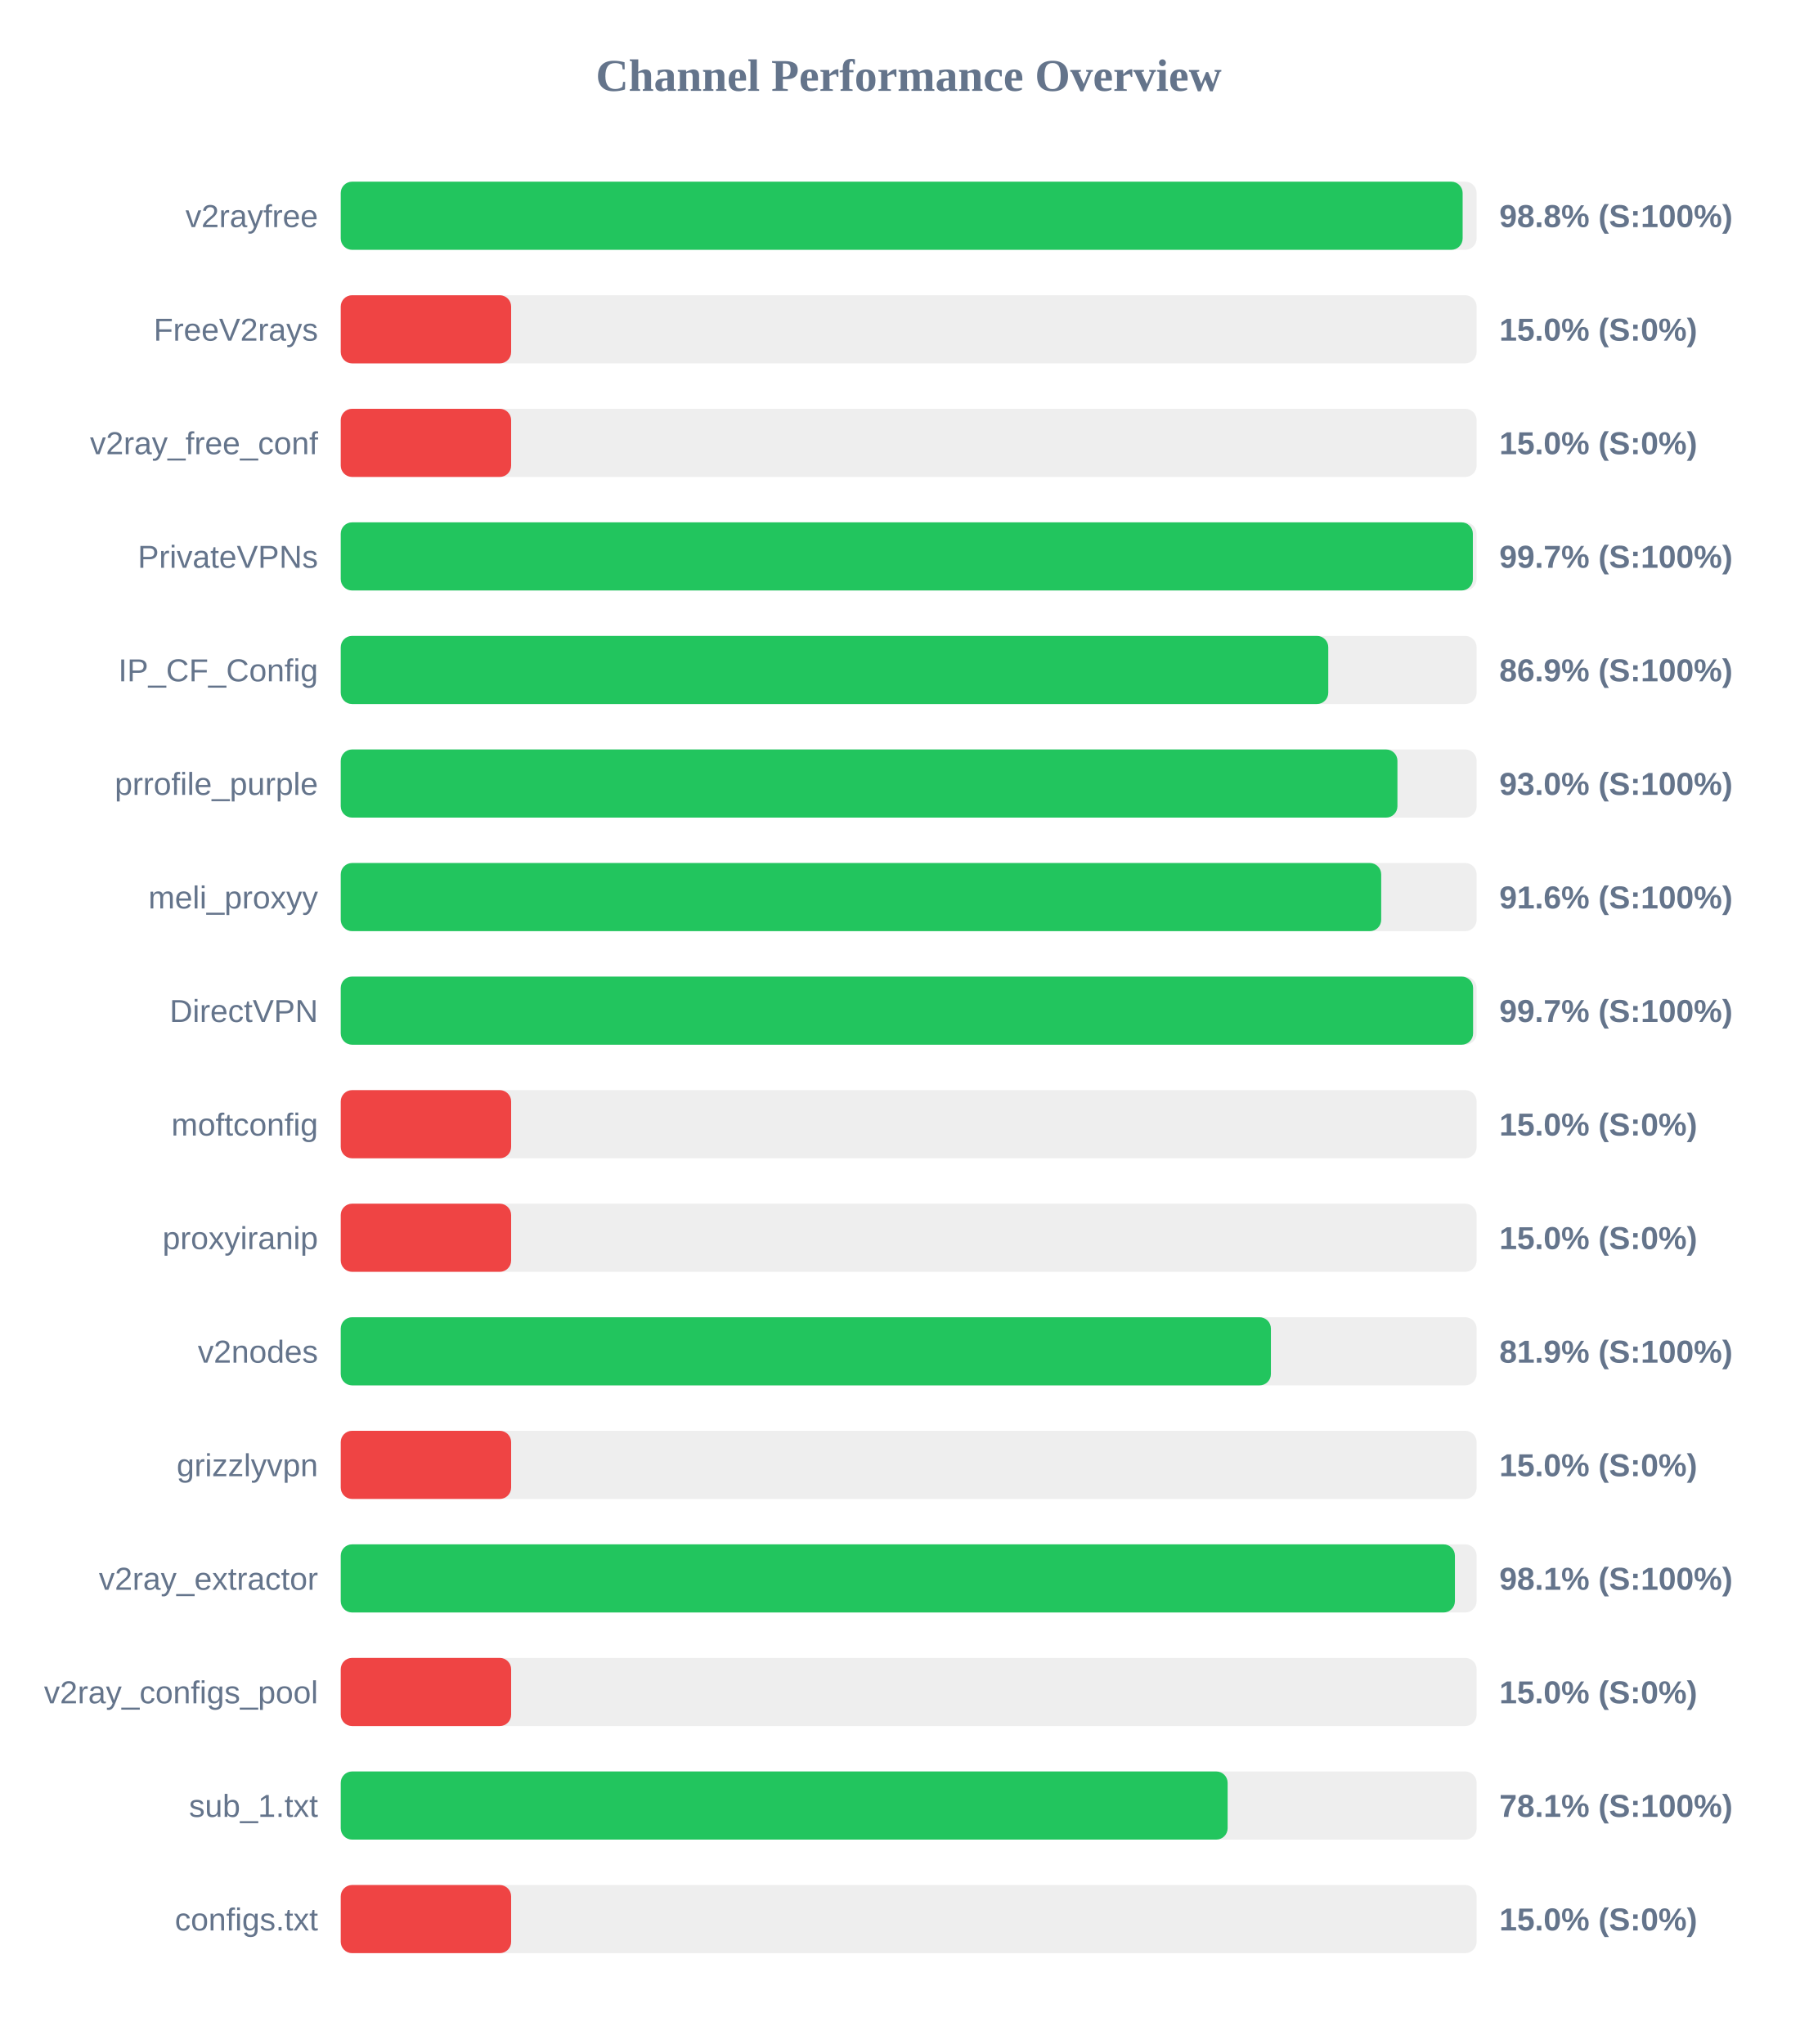
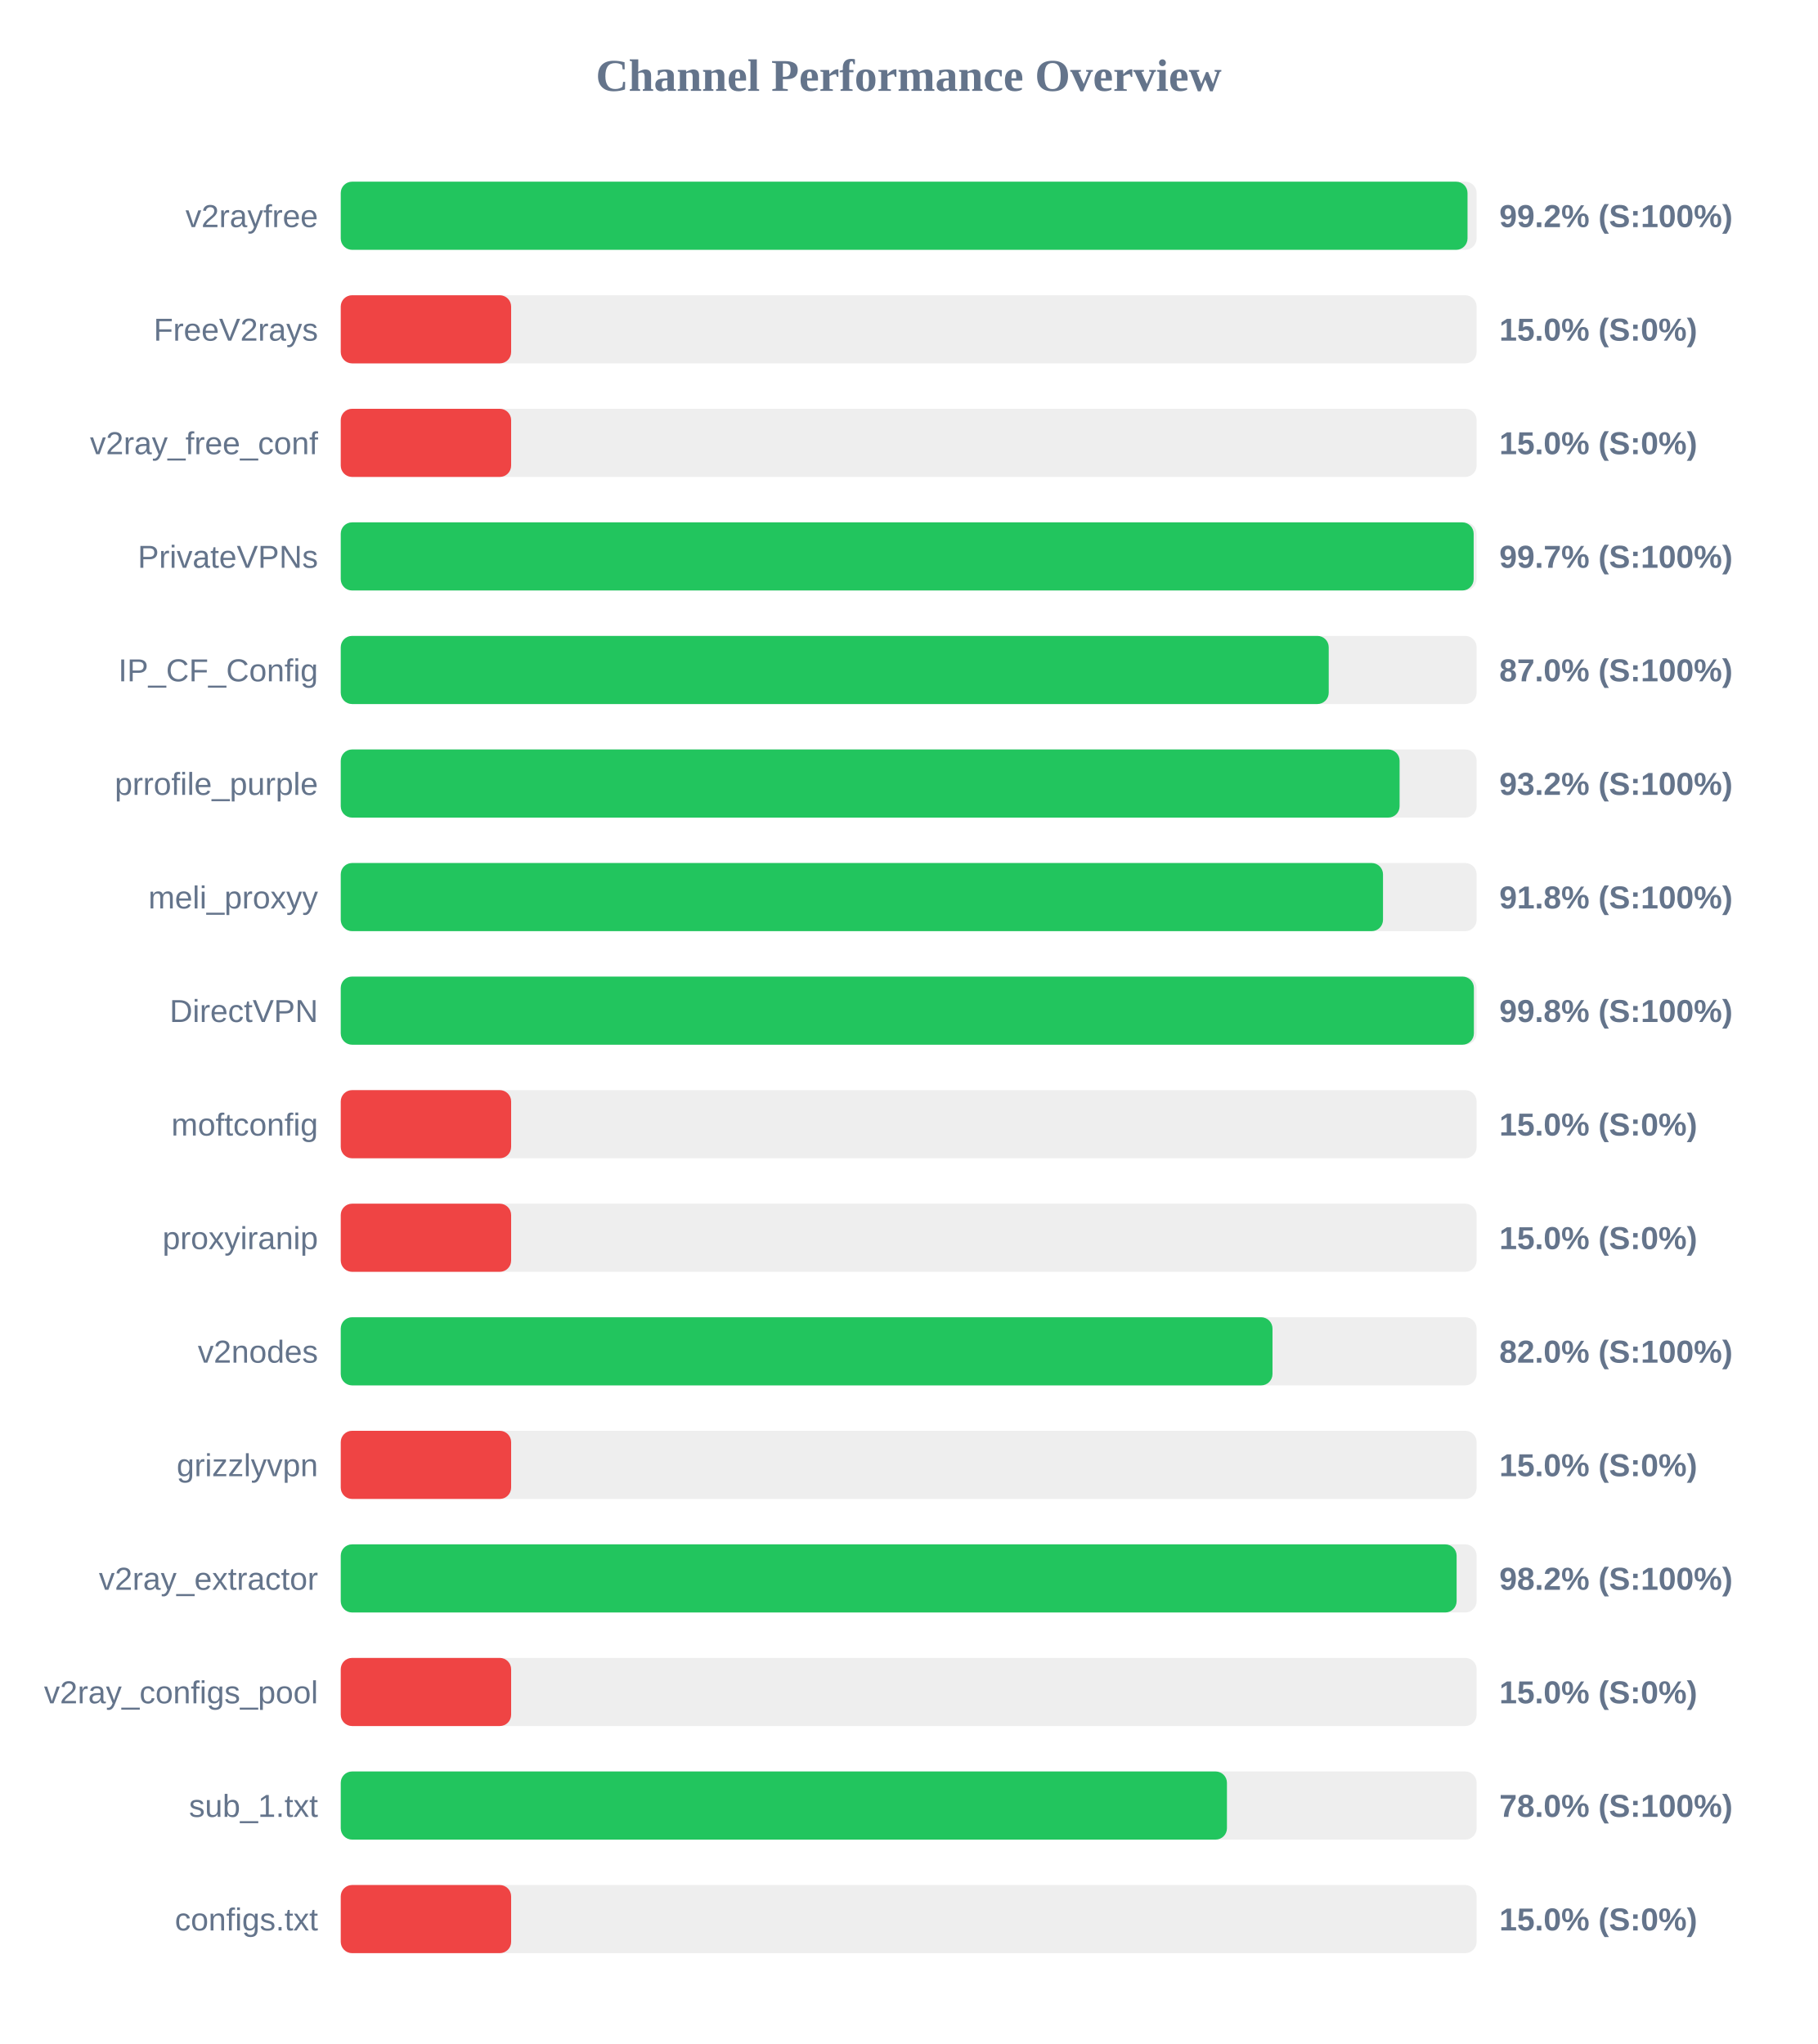
<svg xmlns="http://www.w3.org/2000/svg" width="800" height="900" version="1.1">
  <style>
        .row { font: 14px Arial; fill: #64748b; }
        .score { font: bold 14px Arial; fill: #64748b; }
    </style>
  <text x="400" y="40" text-anchor="middle" font-size="20px" font-weight="bold" fill="#64748b">Channel Performance Overview</text>
  <rect x="150" y="80" width="500" height="30" fill="#eee" rx="5" />
-   <rect x="150" y="80" width="493.85" height="30" fill="#22c55e" rx="5" />
+   <rect x="150" y="80" width="496.0" height="30" fill="#22c55e" rx="5" />
  <text x="140" y="100" text-anchor="end" class="row">v2rayfree</text>
-   <text x="660" y="100" text-anchor="start" class="score">98.8% (S:100%)</text>
+   <text x="660" y="100" text-anchor="start" class="score">99.2% (S:100%)</text>
  <rect x="150" y="130" width="500" height="30" fill="#eee" rx="5" />
  <rect x="150" y="130" width="75.0" height="30" fill="#ef4444" rx="5" />
  <text x="140" y="150" text-anchor="end" class="row">FreeV2rays</text>
  <text x="660" y="150" text-anchor="start" class="score">15.0% (S:0%)</text>
  <rect x="150" y="180" width="500" height="30" fill="#eee" rx="5" />
  <rect x="150" y="180" width="75.0" height="30" fill="#ef4444" rx="5" />
  <text x="140" y="200" text-anchor="end" class="row">v2ray_free_conf</text>
  <text x="660" y="200" text-anchor="start" class="score">15.0% (S:0%)</text>
  <rect x="150" y="230" width="500" height="30" fill="#eee" rx="5" />
-   <rect x="150" y="230" width="498.35" height="30" fill="#22c55e" rx="5" />
+   <rect x="150" y="230" width="498.7" height="30" fill="#22c55e" rx="5" />
  <text x="140" y="250" text-anchor="end" class="row">PrivateVPNs</text>
  <text x="660" y="250" text-anchor="start" class="score">99.7% (S:100%)</text>
  <rect x="150" y="280" width="500" height="30" fill="#eee" rx="5" />
-   <rect x="150" y="280" width="434.7" height="30" fill="#22c55e" rx="5" />
+   <rect x="150" y="280" width="434.9" height="30" fill="#22c55e" rx="5" />
  <text x="140" y="300" text-anchor="end" class="row">IP_CF_Config</text>
-   <text x="660" y="300" text-anchor="start" class="score">86.9% (S:100%)</text>
+   <text x="660" y="300" text-anchor="start" class="score">87.0% (S:100%)</text>
  <rect x="150" y="330" width="500" height="30" fill="#eee" rx="5" />
-   <rect x="150" y="330" width="465.15" height="30" fill="#22c55e" rx="5" />
+   <rect x="150" y="330" width="466.1" height="30" fill="#22c55e" rx="5" />
  <text x="140" y="350" text-anchor="end" class="row">prrofile_purple</text>
-   <text x="660" y="350" text-anchor="start" class="score">93.0% (S:100%)</text>
+   <text x="660" y="350" text-anchor="start" class="score">93.2% (S:100%)</text>
  <rect x="150" y="380" width="500" height="30" fill="#eee" rx="5" />
-   <rect x="150" y="380" width="458.0" height="30" fill="#22c55e" rx="5" />
+   <rect x="150" y="380" width="458.8" height="30" fill="#22c55e" rx="5" />
  <text x="140" y="400" text-anchor="end" class="row">meli_proxyy</text>
-   <text x="660" y="400" text-anchor="start" class="score">91.6% (S:100%)</text>
+   <text x="660" y="400" text-anchor="start" class="score">91.8% (S:100%)</text>
  <rect x="150" y="430" width="500" height="30" fill="#eee" rx="5" />
-   <rect x="150" y="430" width="498.45" height="30" fill="#22c55e" rx="5" />
+   <rect x="150" y="430" width="498.8" height="30" fill="#22c55e" rx="5" />
  <text x="140" y="450" text-anchor="end" class="row">DirectVPN</text>
-   <text x="660" y="450" text-anchor="start" class="score">99.7% (S:100%)</text>
+   <text x="660" y="450" text-anchor="start" class="score">99.8% (S:100%)</text>
  <rect x="150" y="480" width="500" height="30" fill="#eee" rx="5" />
  <rect x="150" y="480" width="75.0" height="30" fill="#ef4444" rx="5" />
  <text x="140" y="500" text-anchor="end" class="row">moftconfig</text>
  <text x="660" y="500" text-anchor="start" class="score">15.0% (S:0%)</text>
  <rect x="150" y="530" width="500" height="30" fill="#eee" rx="5" />
  <rect x="150" y="530" width="75.0" height="30" fill="#ef4444" rx="5" />
  <text x="140" y="550" text-anchor="end" class="row">proxyiranip</text>
  <text x="660" y="550" text-anchor="start" class="score">15.0% (S:0%)</text>
  <rect x="150" y="580" width="500" height="30" fill="#eee" rx="5" />
-   <rect x="150" y="580" width="409.45" height="30" fill="#22c55e" rx="5" />
+   <rect x="150" y="580" width="410.15" height="30" fill="#22c55e" rx="5" />
  <text x="140" y="600" text-anchor="end" class="row">v2nodes</text>
-   <text x="660" y="600" text-anchor="start" class="score">81.9% (S:100%)</text>
+   <text x="660" y="600" text-anchor="start" class="score">82.0% (S:100%)</text>
  <rect x="150" y="630" width="500" height="30" fill="#eee" rx="5" />
  <rect x="150" y="630" width="75.0" height="30" fill="#ef4444" rx="5" />
  <text x="140" y="650" text-anchor="end" class="row">grizzlyvpn</text>
  <text x="660" y="650" text-anchor="start" class="score">15.0% (S:0%)</text>
  <rect x="150" y="680" width="500" height="30" fill="#eee" rx="5" />
-   <rect x="150" y="680" width="490.45" height="30" fill="#22c55e" rx="5" />
+   <rect x="150" y="680" width="491.2" height="30" fill="#22c55e" rx="5" />
  <text x="140" y="700" text-anchor="end" class="row">v2ray_extractor</text>
-   <text x="660" y="700" text-anchor="start" class="score">98.1% (S:100%)</text>
+   <text x="660" y="700" text-anchor="start" class="score">98.2% (S:100%)</text>
  <rect x="150" y="730" width="500" height="30" fill="#eee" rx="5" />
  <rect x="150" y="730" width="75.0" height="30" fill="#ef4444" rx="5" />
  <text x="140" y="750" text-anchor="end" class="row">v2ray_configs_pool</text>
  <text x="660" y="750" text-anchor="start" class="score">15.0% (S:0%)</text>
  <rect x="150" y="780" width="500" height="30" fill="#eee" rx="5" />
-   <rect x="150" y="780" width="390.4" height="30" fill="#22c55e" rx="5" />
+   <rect x="150" y="780" width="390.1" height="30" fill="#22c55e" rx="5" />
  <text x="140" y="800" text-anchor="end" class="row">sub_1.txt</text>
-   <text x="660" y="800" text-anchor="start" class="score">78.1% (S:100%)</text>
+   <text x="660" y="800" text-anchor="start" class="score">78.0% (S:100%)</text>
  <rect x="150" y="830" width="500" height="30" fill="#eee" rx="5" />
  <rect x="150" y="830" width="75.0" height="30" fill="#ef4444" rx="5" />
  <text x="140" y="850" text-anchor="end" class="row">configs.txt</text>
  <text x="660" y="850" text-anchor="start" class="score">15.0% (S:0%)</text>
</svg>
